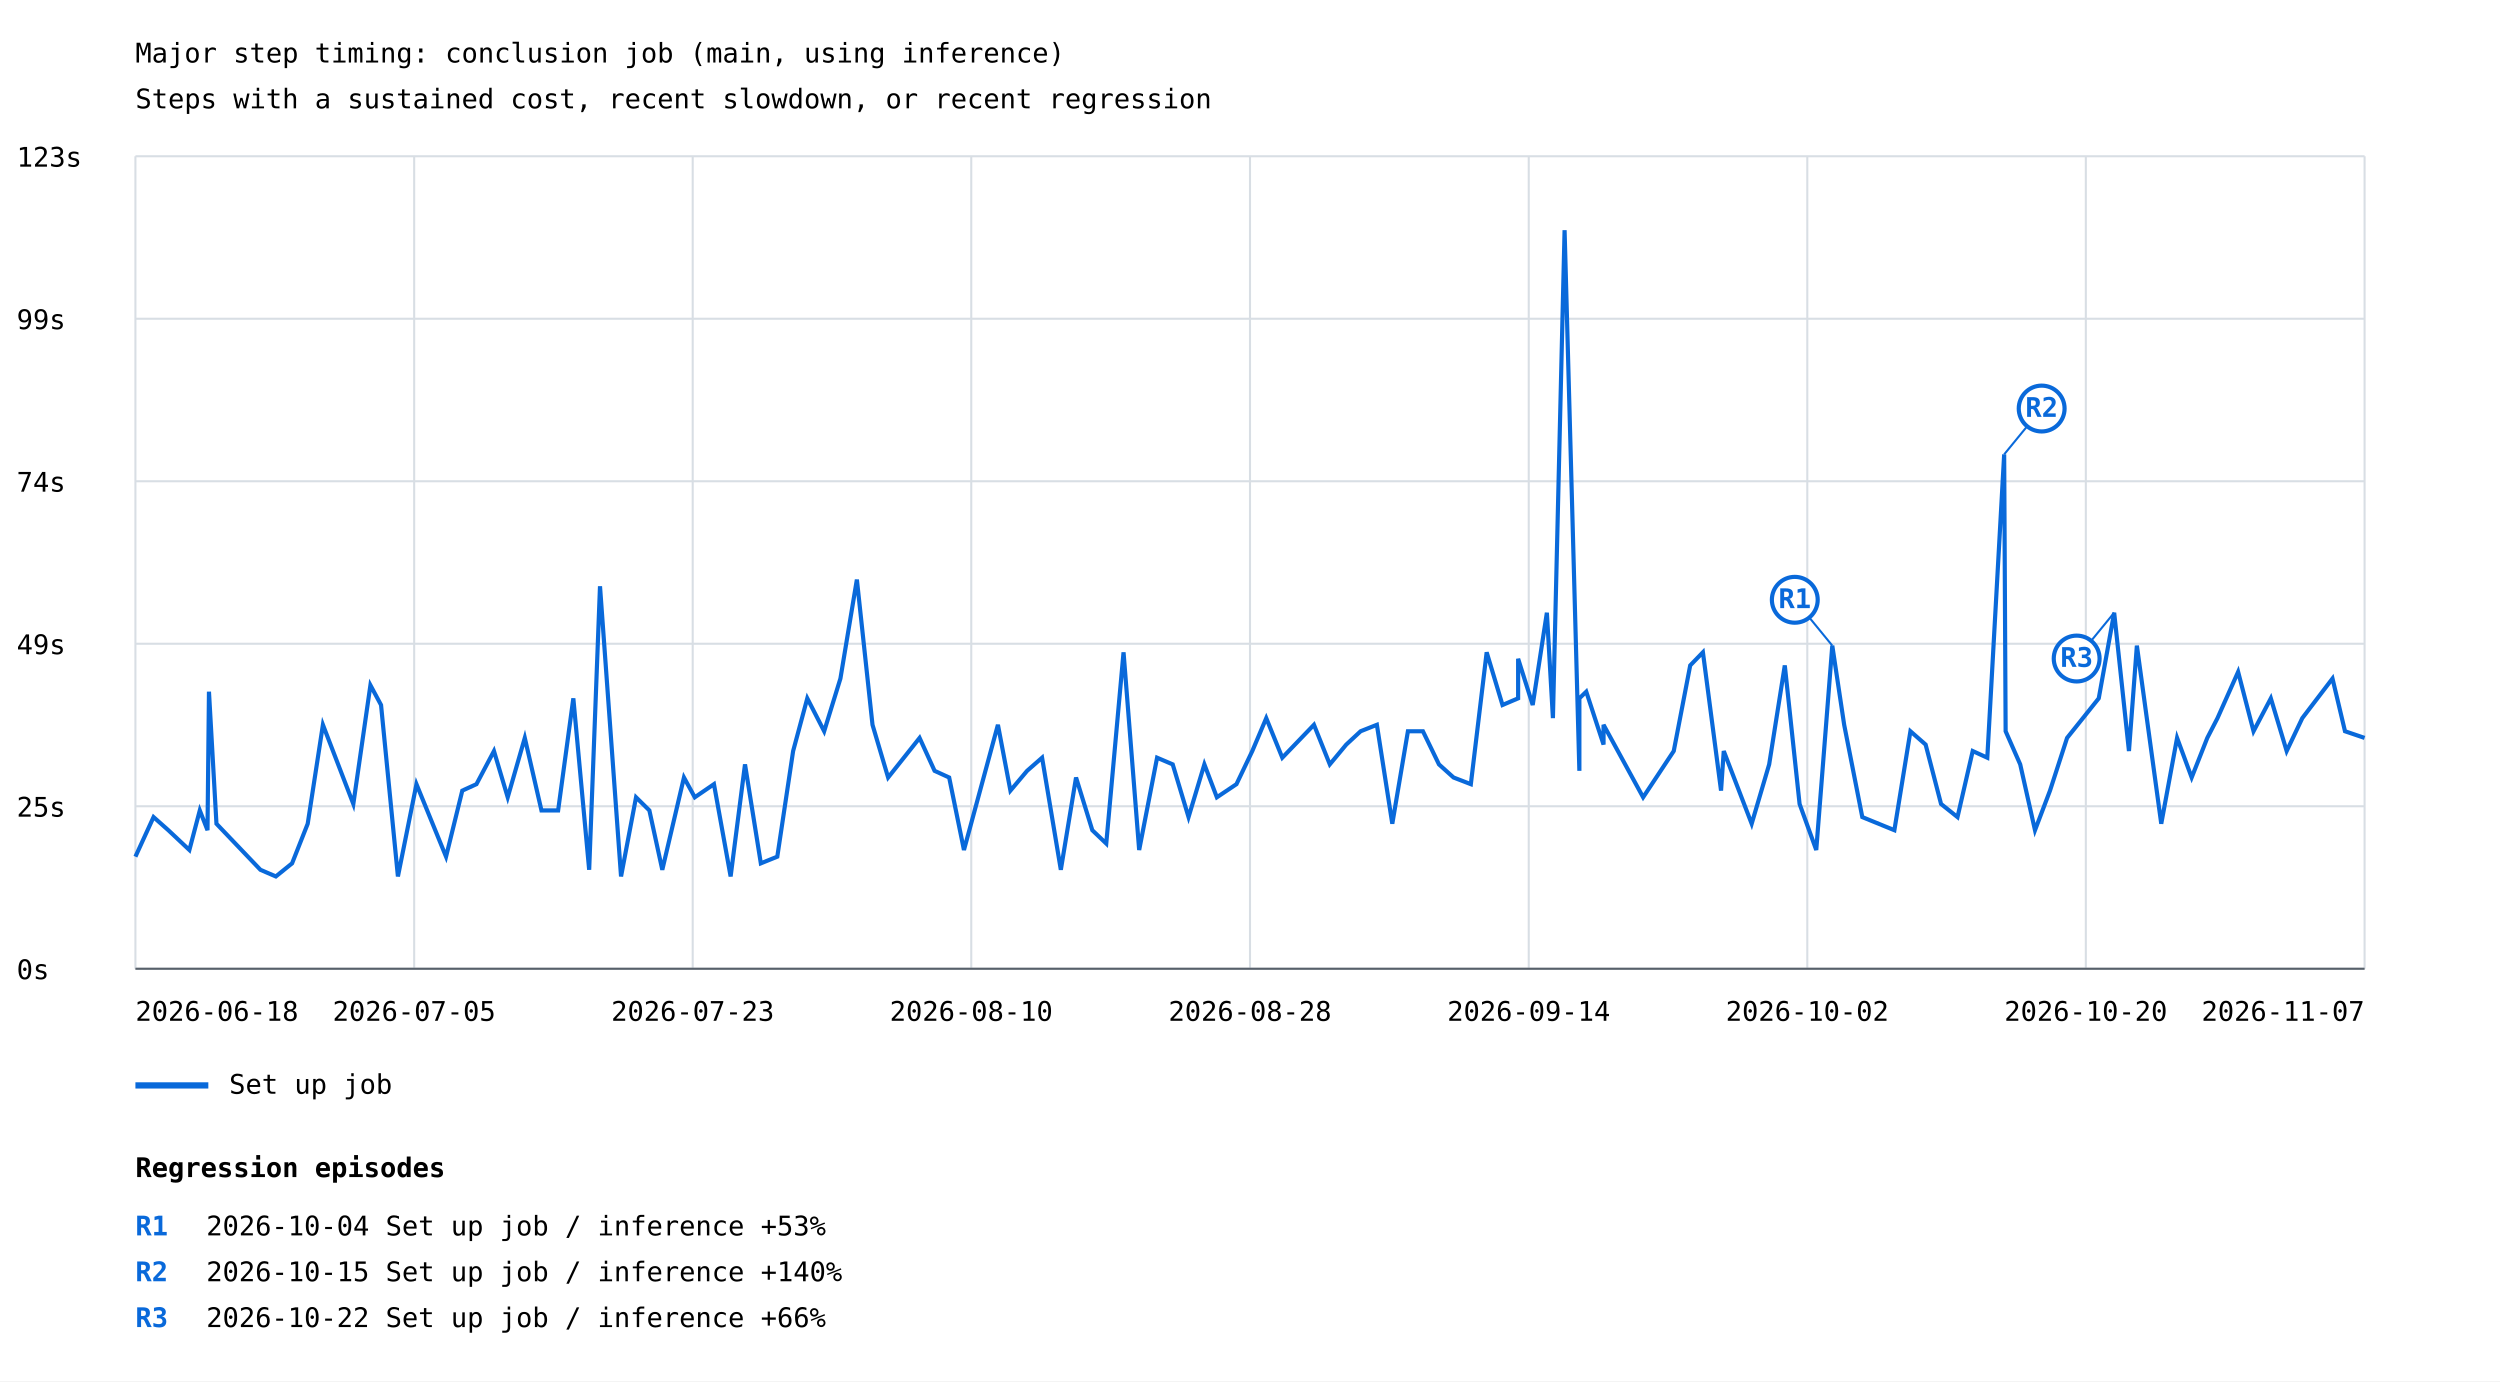
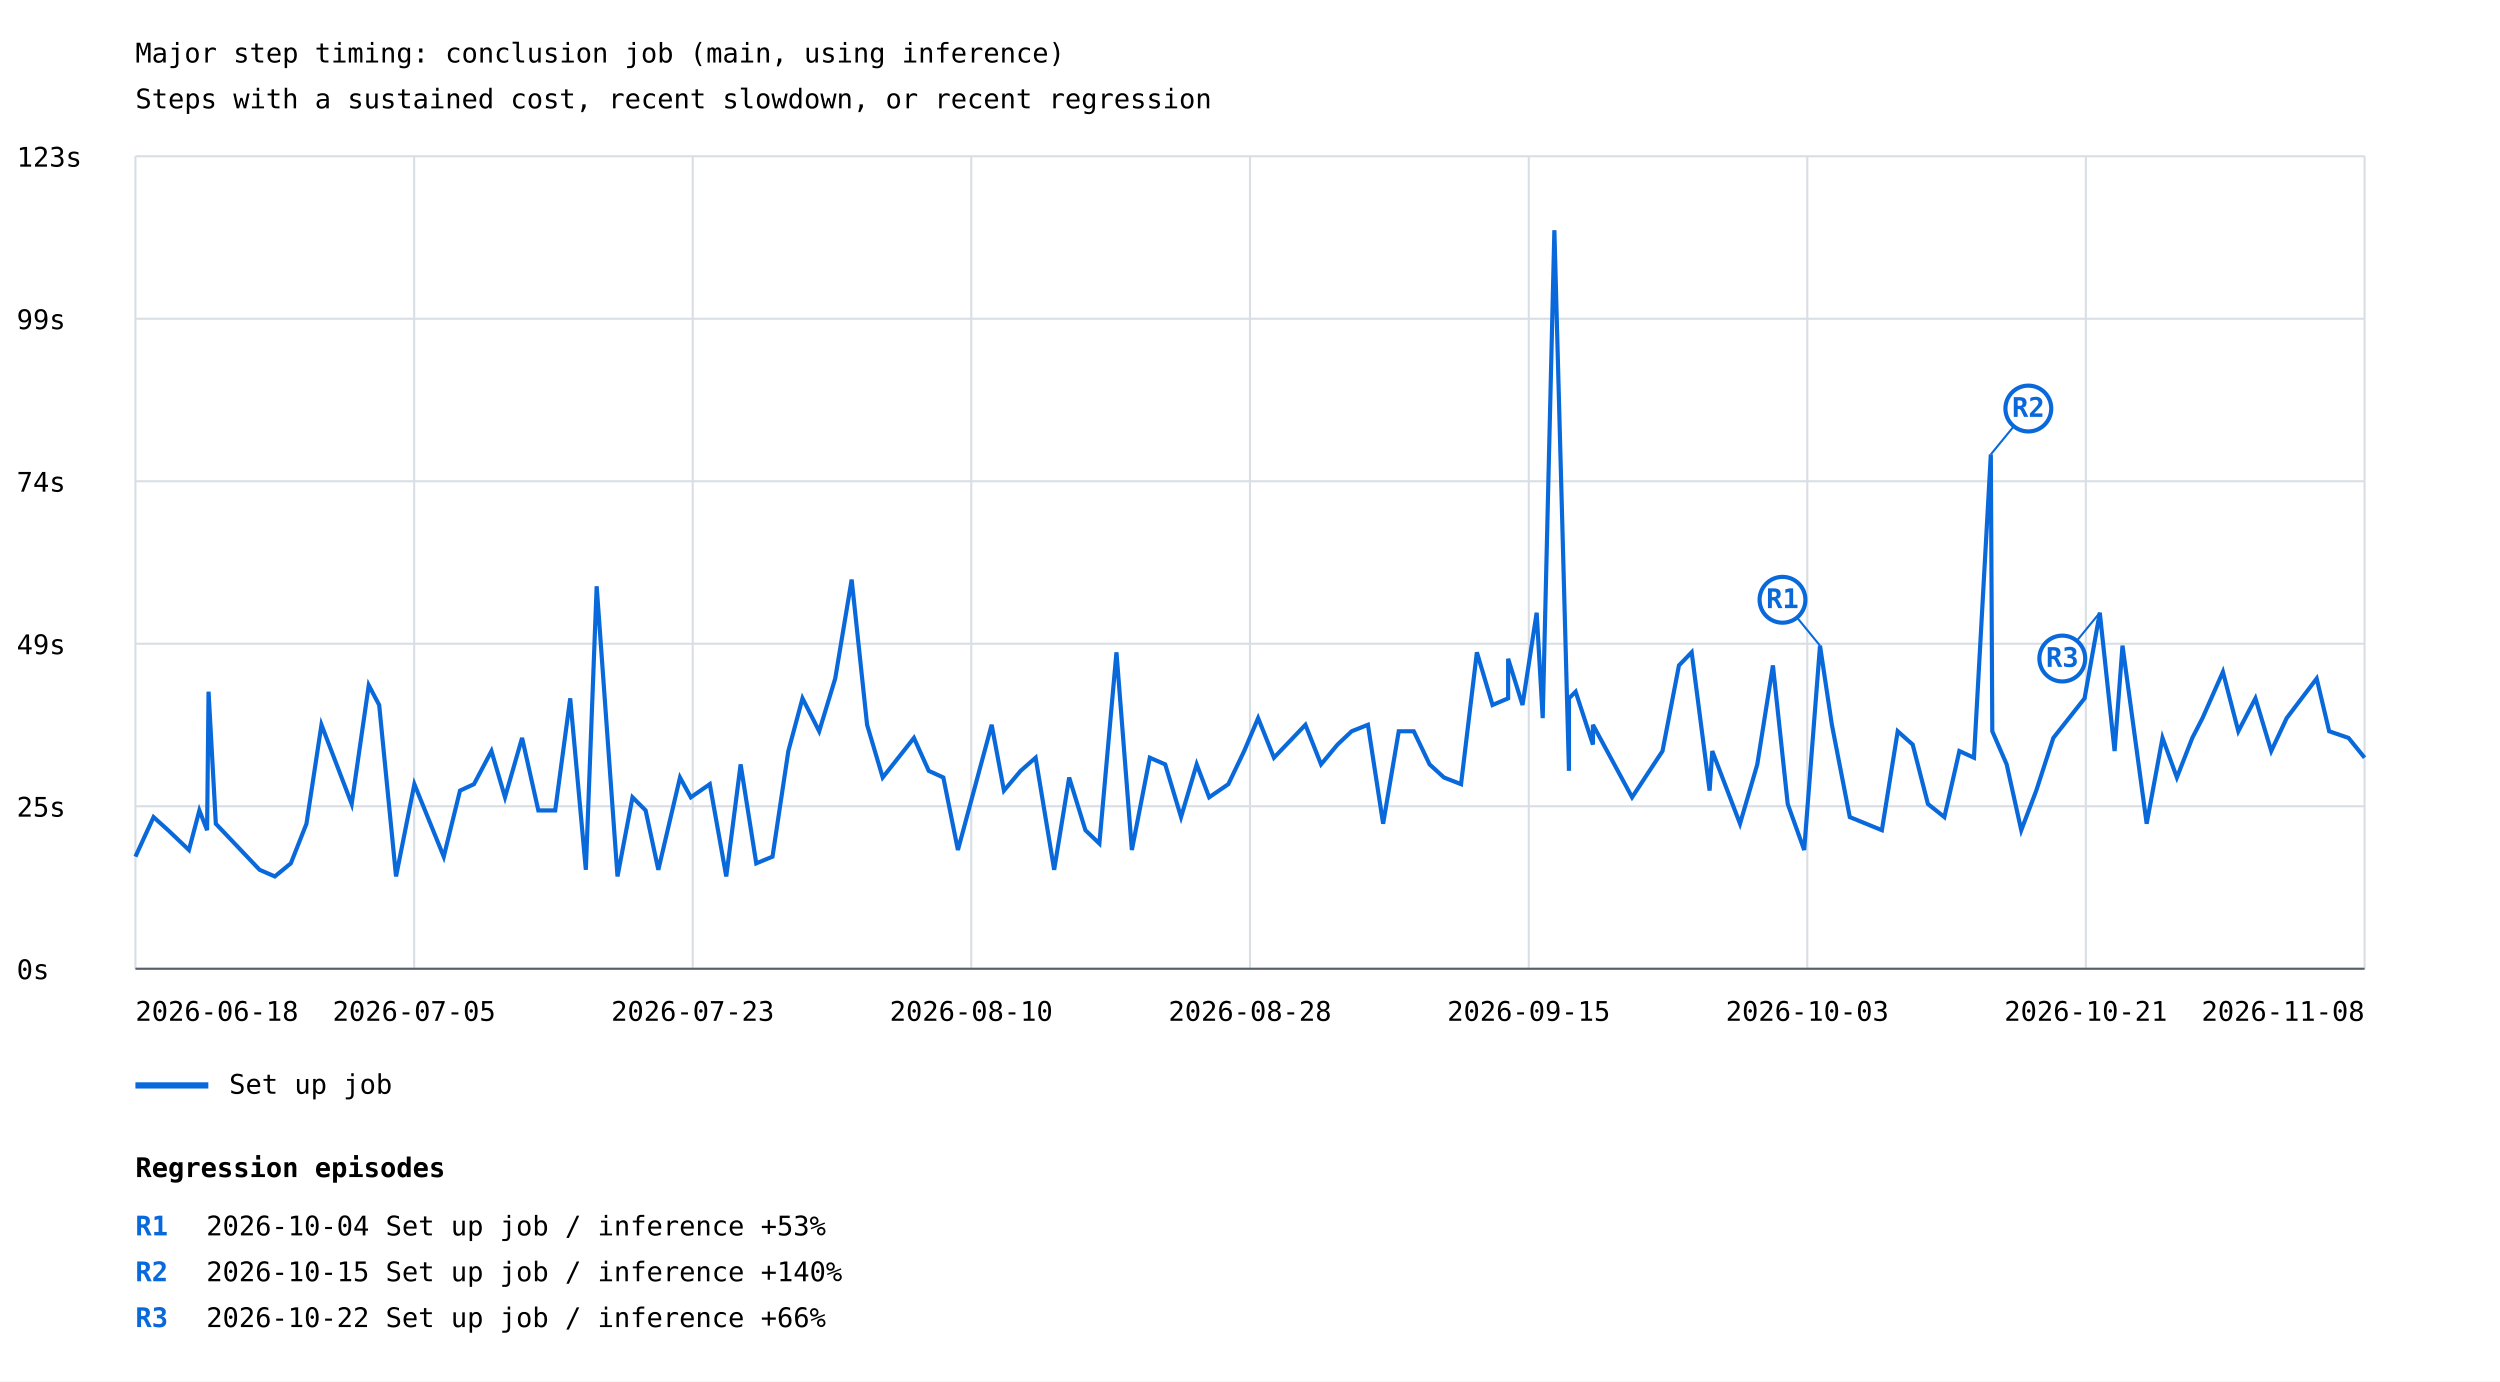
<svg xmlns="http://www.w3.org/2000/svg" width="1200" height="663" viewBox="0 0 1200 663">
  <rect width="100%" height="100%" fill="white" />
  <style>text{font-family:ui-monospace,monospace;font-size:13px}.axis{stroke:#57606a;stroke-width:1}.grid{stroke:#d8dee4;stroke-width:1}</style>
  <text x="65" y="30" font-size="20">Major step timing: conclusion job (main, using inference)</text>
  <text x="65" y="52">Steps with a sustained cost, recent slowdown, or recent regression</text>
  <line class="grid" x1="65" y1="465.0" x2="1135" y2="465.0" />
  <text x="8" y="470.0">0s</text>
  <line class="grid" x1="65" y1="387.0" x2="1135" y2="387.0" />
  <text x="8" y="392.0">25s</text>
  <line class="grid" x1="65" y1="309.0" x2="1135" y2="309.0" />
  <text x="8" y="314.0">49s</text>
  <line class="grid" x1="65" y1="231.0" x2="1135" y2="231.0" />
  <text x="8" y="236.0">74s</text>
  <line class="grid" x1="65" y1="153.0" x2="1135" y2="153.0" />
  <text x="8" y="158.0">99s</text>
  <line class="grid" x1="65" y1="75.0" x2="1135" y2="75.0" />
  <text x="8" y="80.0">123s</text>
  <line class="grid" x1="65.0" y1="75" x2="65.0" y2="465" />
  <line class="grid" x1="198.8" y1="75" x2="198.8" y2="465" />
  <line class="grid" x1="332.5" y1="75" x2="332.5" y2="465" />
  <line class="grid" x1="466.2" y1="75" x2="466.2" y2="465" />
  <line class="grid" x1="600.0" y1="75" x2="600.0" y2="465" />
  <line class="grid" x1="733.8" y1="75" x2="733.8" y2="465" />
  <line class="grid" x1="867.5" y1="75" x2="867.5" y2="465" />
  <line class="grid" x1="1001.2" y1="75" x2="1001.2" y2="465" />
  <line class="grid" x1="1135.0" y1="75" x2="1135.0" y2="465" />
-   <polyline points="65.0,411.2 73.7,392.2 80.8,398.5 90.9,408.0 95.9,389.0 99.6,398.5 100.3,332.0 103.9,395.4 125.0,417.5 132.4,420.7 140.2,414.4 147.7,395.4 155.0,347.9 169.6,385.9 177.8,328.9 182.9,338.4 191.0,420.7 199.9,376.4 214.1,411.2 221.9,379.5 228.7,376.4 237.1,360.5 243.7,382.7 251.9,354.2 259.9,389.0 267.9,389.0 275.2,335.2 282.8,417.5 288.0,281.4 298.1,420.7 305.3,382.7 311.7,389.0 317.9,417.5 328.3,373.2 333.5,382.7 342.7,376.4 350.7,420.7 357.6,366.9 365.2,414.4 373.1,411.2 380.7,360.5 387.5,335.2 395.6,351.0 403.4,325.7 411.3,278.2 418.8,347.9 426.3,373.2 441.4,354.2 448.6,370.0 455.6,373.2 462.7,408.0 479.0,347.9 485.0,379.5 493.0,370.0 500.2,363.7 509.2,417.5 516.5,373.2 524.3,398.5 531.0,404.9 539.3,313.1 546.8,408.0 555.4,363.7 562.9,366.9 570.5,392.2 578.1,366.9 584.1,382.7 593.5,376.4 601.1,360.5 607.8,344.7 615.5,363.7 630.7,347.9 638.3,366.9 646.2,357.4 653.1,351.0 660.9,347.9 668.3,395.4 675.8,351.0 683.0,351.0 690.7,366.9 697.7,373.2 706.0,376.4 713.6,313.1 721.2,338.4 728.7,335.2 728.7,316.2 735.7,338.4 742.5,294.1 745.4,344.7 751.0,110.5 758.1,370.0 758.1,335.2 761.4,332.0 769.7,357.4 769.7,347.9 788.7,382.7 803.4,360.5 811.3,319.4 817.4,313.1 826.1,379.5 827.4,360.5 840.8,395.4 849.2,366.9 856.7,319.4 863.8,385.9 871.8,408.0 879.5,309.9 885.2,347.9 893.9,392.2 909.3,398.5 917.0,351.0 924.3,357.4 931.7,385.9 939.6,392.2 946.9,360.5 953.9,363.7 962.0,218.1 962.7,351.0 969.7,366.9 976.8,398.5 984.0,379.5 992.2,354.2 1007.4,335.2 1014.8,294.1 1021.9,360.5 1025.7,309.9 1037.4,395.4 1045.0,354.2 1052.0,373.2 1059.5,354.2 1064.4,344.7 1074.3,322.5 1081.7,351.0 1090.0,335.2 1097.6,360.5 1105.1,344.7 1119.6,325.7 1125.6,351.0 1135.0,354.2" fill="none" stroke="#0969da" stroke-width="2" />
-   <line x1="879.5" y1="309.9" x2="861.5" y2="287.9" stroke="#0969da" stroke-width="1" />
-   <circle cx="861.5" cy="287.9" r="11" fill="white" stroke="#0969da" stroke-width="2" />
-   <text x="861.5" y="291.9" fill="#0969da" font-size="10" font-weight="bold" text-anchor="middle">R1</text>
-   <line x1="962.0" y1="218.1" x2="980.0" y2="196.1" stroke="#0969da" stroke-width="1" />
-   <circle cx="980.0" cy="196.1" r="11" fill="white" stroke="#0969da" stroke-width="2" />
-   <text x="980.0" y="200.1" fill="#0969da" font-size="10" font-weight="bold" text-anchor="middle">R2</text>
-   <line x1="1014.8" y1="294.1" x2="996.8" y2="316.1" stroke="#0969da" stroke-width="1" />
-   <circle cx="996.8" cy="316.1" r="11" fill="white" stroke="#0969da" stroke-width="2" />
-   <text x="996.8" y="320.1" fill="#0969da" font-size="10" font-weight="bold" text-anchor="middle">R3</text>
+   <polyline points="65.0,411.2 73.7,392.2 80.7,398.5 90.7,408.0 95.7,389.0 99.4,398.5 100.1,332.0 103.6,395.4 124.6,417.5 131.9,420.7 139.6,414.4 147.1,395.4 154.3,347.9 168.8,385.9 177.0,328.9 182.0,338.4 190.1,420.7 198.9,376.4 213.0,411.2 220.8,379.5 227.5,376.4 235.9,360.5 242.4,382.7 250.6,354.2 258.4,389.0 266.5,389.0 273.7,335.2 281.2,417.5 286.4,281.4 296.4,420.7 303.6,382.7 309.9,389.0 316.0,417.5 326.4,373.2 331.6,382.7 340.7,376.4 348.6,420.7 355.5,366.9 363.0,414.4 370.8,411.2 378.4,360.5 385.2,335.2 393.2,351.0 400.9,325.7 408.8,278.2 416.2,347.9 423.7,373.2 438.7,354.2 445.8,370.0 452.8,373.2 459.8,408.0 476.0,347.9 481.9,379.5 489.9,370.0 497.1,363.7 506.0,417.5 513.2,373.2 521.0,398.5 527.7,404.9 535.9,313.1 543.3,408.0 551.9,363.7 559.3,366.9 566.9,392.2 574.4,366.9 580.4,382.7 589.6,376.4 597.2,360.5 603.9,344.7 611.5,363.7 626.6,347.9 634.1,366.9 642.0,357.4 648.8,351.0 656.6,347.9 663.9,395.4 671.4,351.0 678.6,351.0 686.2,366.9 693.1,373.2 701.3,376.4 708.9,313.1 716.4,338.4 723.9,335.2 723.9,316.2 730.8,338.4 737.6,294.1 740.5,344.7 746.1,110.5 753.1,370.0 753.1,335.2 756.3,332.0 764.6,357.4 764.6,347.9 783.4,382.7 798.0,360.5 805.9,319.4 812.0,313.1 820.6,379.5 821.9,360.5 835.2,395.4 843.5,366.9 851.0,319.4 858.1,385.9 866.0,408.0 873.6,309.9 879.3,347.9 887.9,392.2 903.3,398.5 910.9,351.0 918.1,357.4 925.4,385.9 933.3,392.2 940.5,360.5 947.5,363.7 955.6,218.1 956.3,351.0 963.2,366.9 970.2,398.5 977.4,379.5 985.6,354.2 1000.6,335.2 1007.9,294.1 1015.0,360.5 1018.8,309.9 1030.4,395.4 1038.0,354.2 1044.9,373.2 1052.3,354.2 1057.2,344.7 1067.0,322.5 1074.4,351.0 1082.6,335.2 1090.2,360.5 1097.6,344.7 1112.0,325.7 1118.0,351.0 1127.3,354.2 1135.0,363.7" fill="none" stroke="#0969da" stroke-width="2" />
+   <line x1="873.6" y1="309.9" x2="855.6" y2="287.9" stroke="#0969da" stroke-width="1" />
+   <circle cx="855.6" cy="287.9" r="11" fill="white" stroke="#0969da" stroke-width="2" />
+   <text x="855.6" y="291.9" fill="#0969da" font-size="10" font-weight="bold" text-anchor="middle">R1</text>
+   <line x1="955.6" y1="218.1" x2="973.6" y2="196.1" stroke="#0969da" stroke-width="1" />
+   <circle cx="973.6" cy="196.1" r="11" fill="white" stroke="#0969da" stroke-width="2" />
+   <text x="973.6" y="200.1" fill="#0969da" font-size="10" font-weight="bold" text-anchor="middle">R2</text>
+   <line x1="1007.9" y1="294.1" x2="989.9" y2="316.1" stroke="#0969da" stroke-width="1" />
+   <circle cx="989.9" cy="316.1" r="11" fill="white" stroke="#0969da" stroke-width="2" />
+   <text x="989.9" y="320.1" fill="#0969da" font-size="10" font-weight="bold" text-anchor="middle">R3</text>
  <line x1="65" y1="521" x2="100" y2="521" stroke="#0969da" stroke-width="3" />
  <text x="110" y="525">Set up job</text>
  <text x="65.0" y="490" text-anchor="start">2026-06-18</text>
  <text x="198.8" y="490" text-anchor="middle">2026-07-05</text>
  <text x="332.5" y="490" text-anchor="middle">2026-07-23</text>
  <text x="466.2" y="490" text-anchor="middle">2026-08-10</text>
  <text x="600.0" y="490" text-anchor="middle">2026-08-28</text>
-   <text x="733.8" y="490" text-anchor="middle">2026-09-14</text>
-   <text x="867.5" y="490" text-anchor="middle">2026-10-02</text>
-   <text x="1001.2" y="490" text-anchor="middle">2026-10-20</text>
-   <text x="1135.0" y="490" text-anchor="end">2026-11-07</text>
+   <text x="733.8" y="490" text-anchor="middle">2026-09-15</text>
+   <text x="867.5" y="490" text-anchor="middle">2026-10-03</text>
+   <text x="1001.2" y="490" text-anchor="middle">2026-10-21</text>
+   <text x="1135.0" y="490" text-anchor="end">2026-11-08</text>
  <line class="axis" x1="65" y1="465" x2="1135" y2="465" />
  <text x="65" y="565" font-size="16" font-weight="bold">Regression episodes</text>
  <text x="65" y="593" fill="#0969da" font-weight="bold">R1</text>
  <text x="99" y="593">2026-10-04  Set up job / inference  +53%</text>
  <text x="65" y="615" fill="#0969da" font-weight="bold">R2</text>
  <text x="99" y="615">2026-10-15  Set up job / inference  +140%</text>
  <text x="65" y="637" fill="#0969da" font-weight="bold">R3</text>
  <text x="99" y="637">2026-10-22  Set up job / inference  +66%</text>
</svg>
